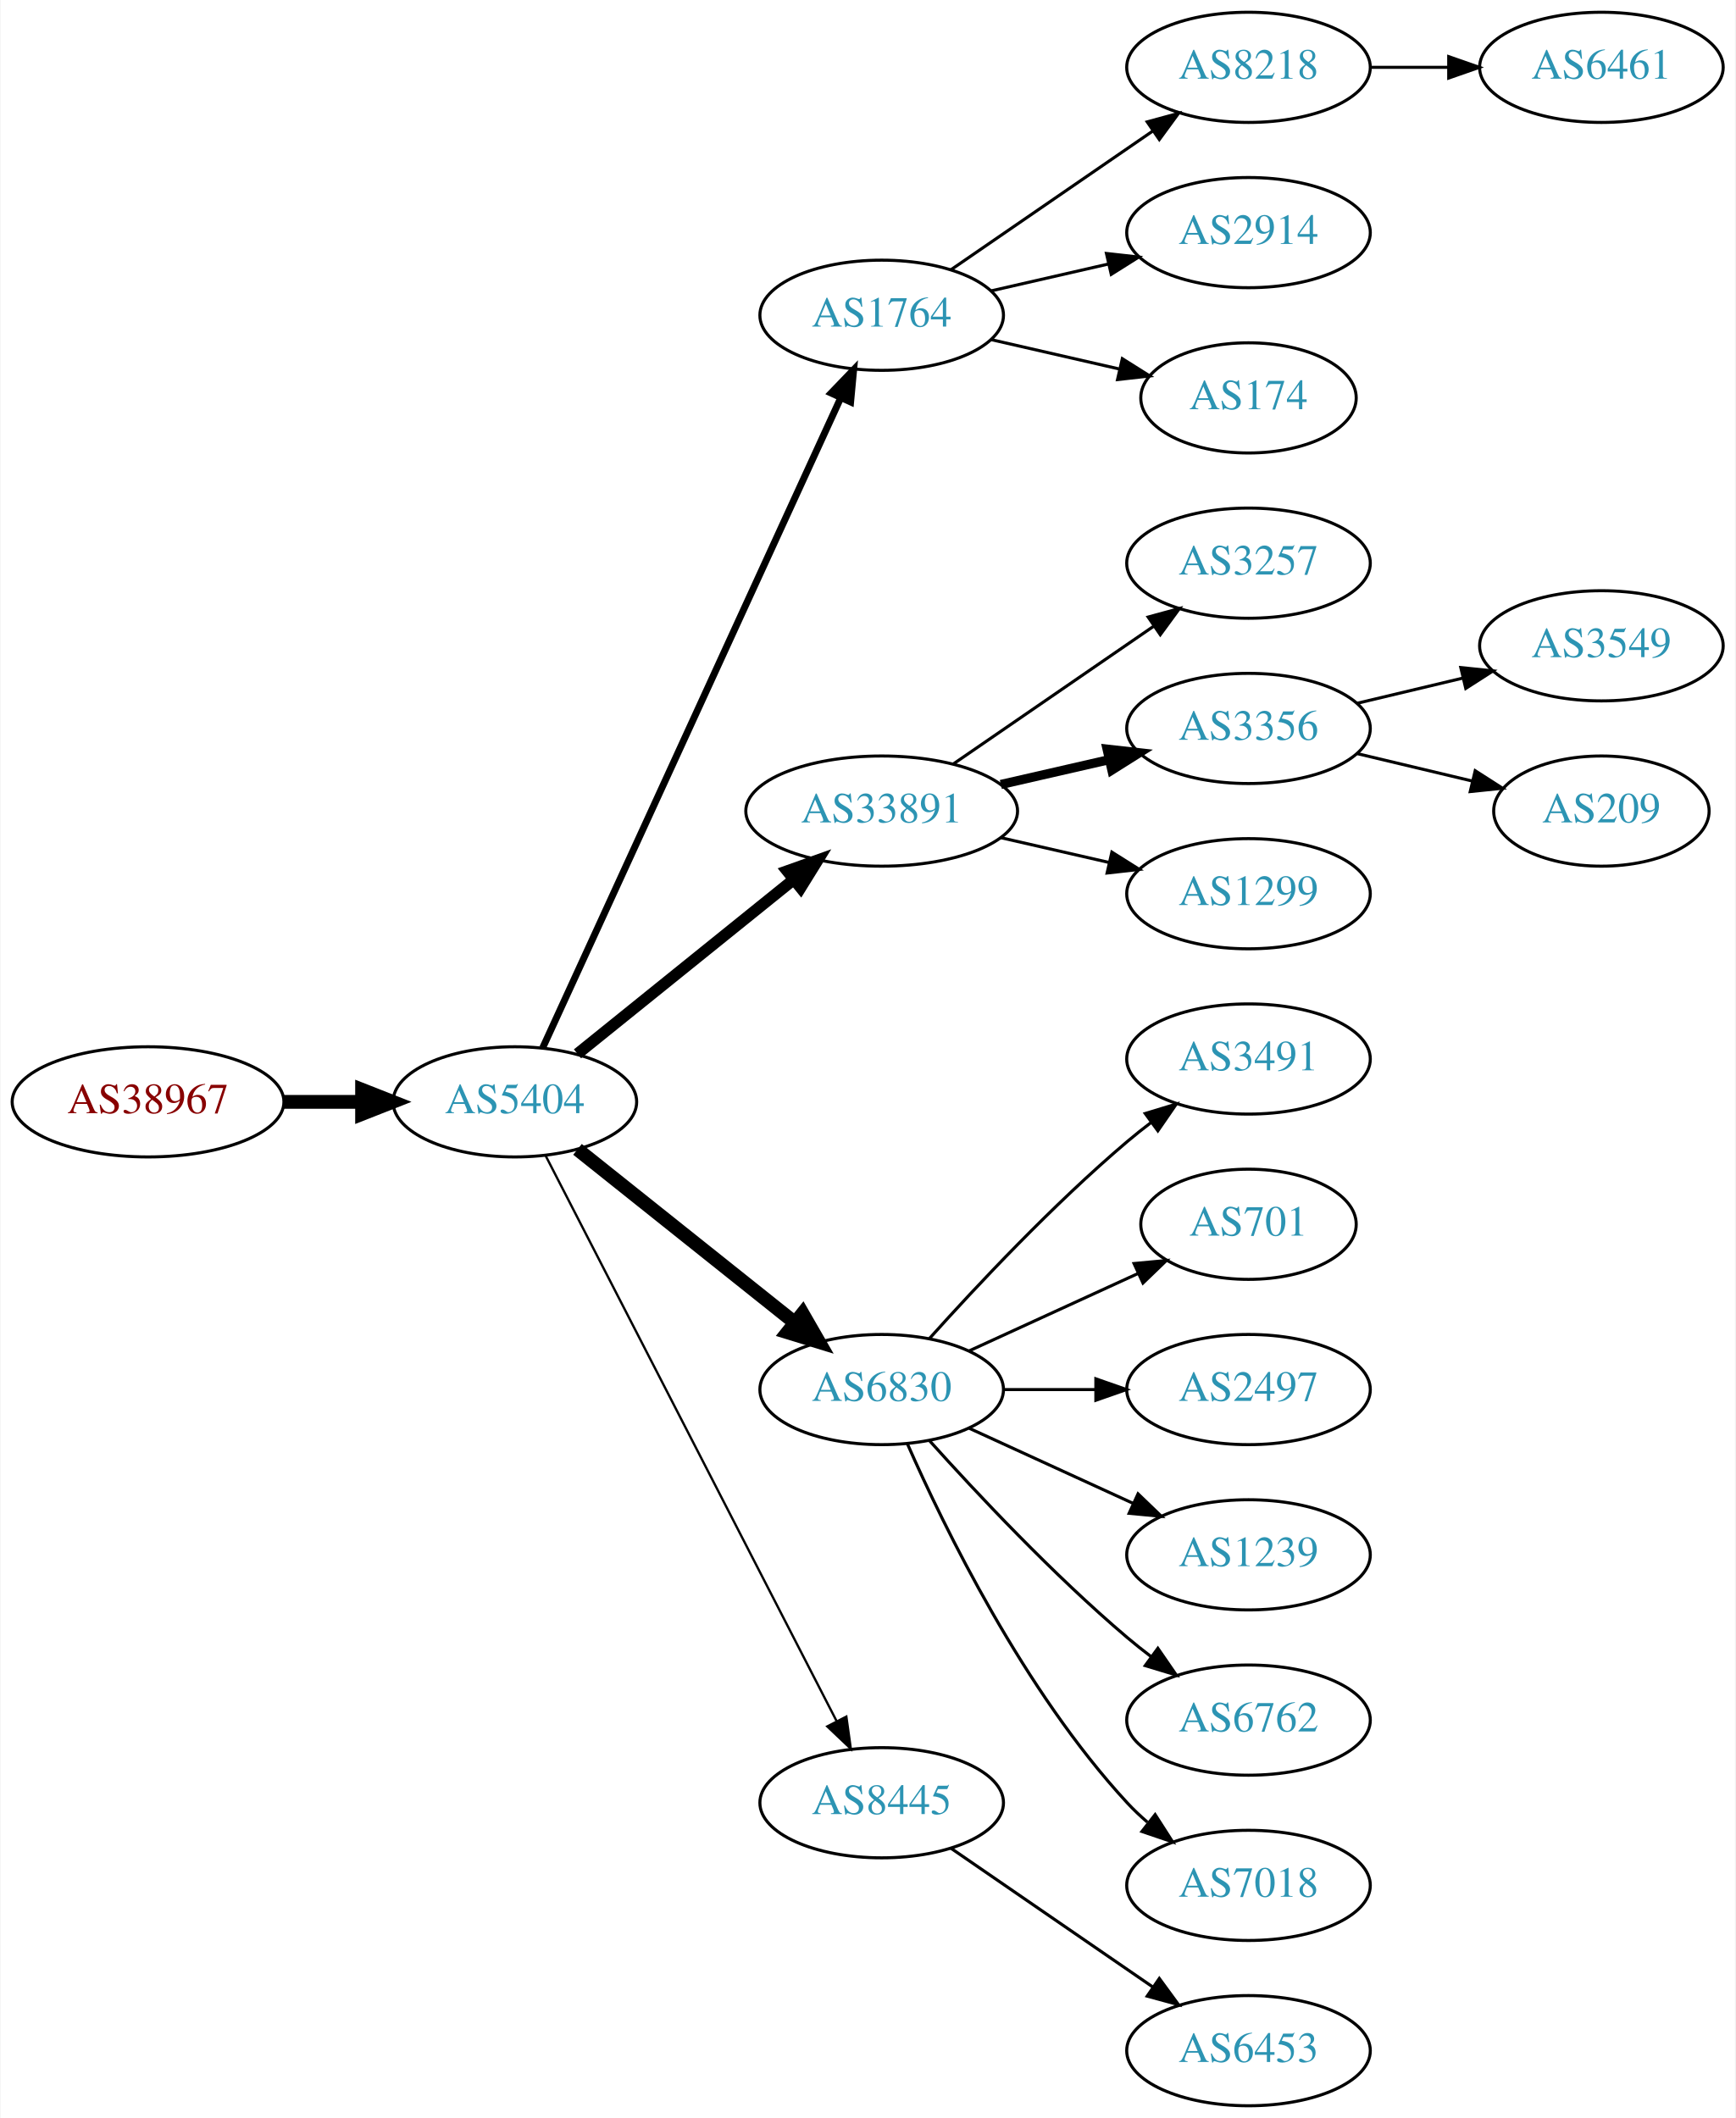
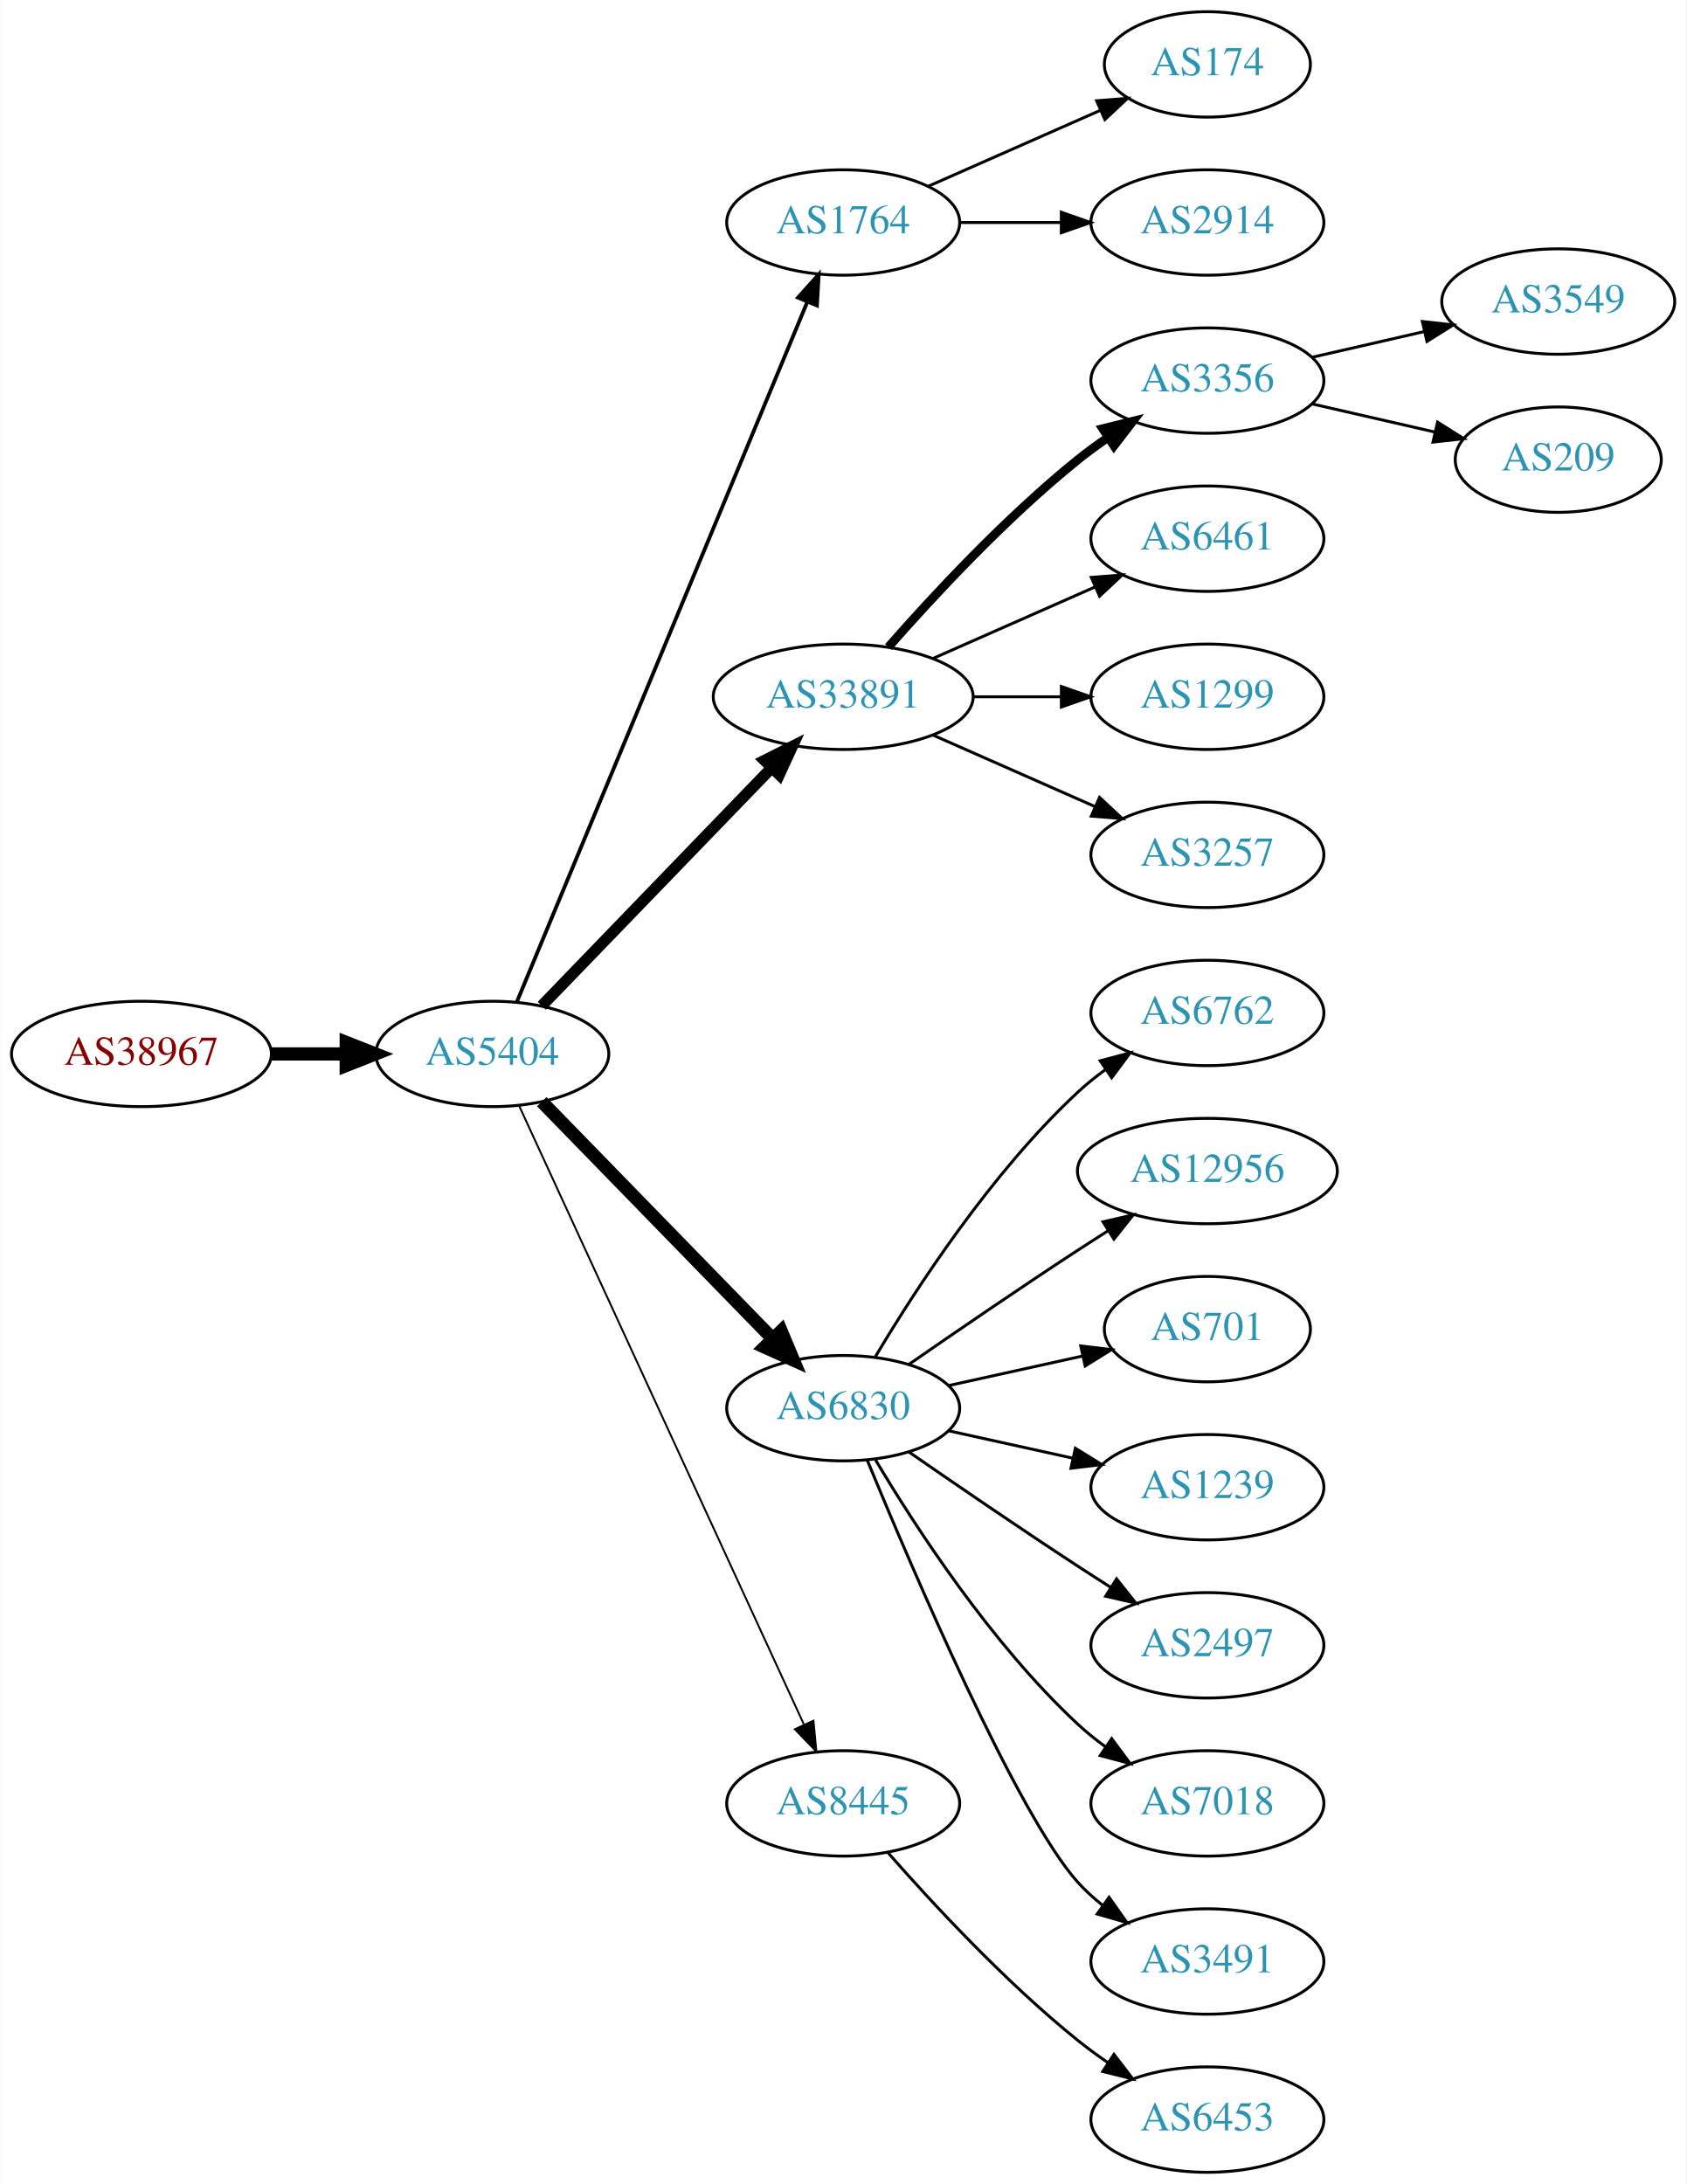
- <svg xmlns="http://www.w3.org/2000/svg" xmlns:xlink="http://www.w3.org/1999/xlink" width="567pt" height="692pt" viewBox="0.00 0.00 566.66 692.00">
-   <g id="graph0" class="graph" transform="scale(1 1) rotate(0) translate(4 688)">
-     <polygon fill="white" stroke="none" points="-4,4 -4,-688 562.663,-688 562.663,4 -4,4" />
+ <svg xmlns="http://www.w3.org/2000/svg" xmlns:xlink="http://www.w3.org/1999/xlink" width="576pt" height="746pt" viewBox="0.00 0.00 575.76 746.00">
+   <g id="graph0" class="graph" transform="scale(1 1) rotate(0) translate(4 742)">
+     <polygon fill="white" stroke="none" points="-4,4 -4,-742 571.762,-742 571.762,4 -4,4" />
    <g id="node1" class="node">
      <g id="a_node1">
        <a xlink:href="/asn/38967" xlink:title="AS38967 ~ Wirtschaftskammer Salzburg [AT]">
-           <ellipse fill="#ffffff" stroke="black" cx="44.196" cy="-328" rx="44.393" ry="18" />
-           <text text-anchor="middle" x="44.196" y="-324.3" font-family="Times,serif" font-size="14.00" fill="#880000">AS38967</text>
+           <ellipse fill="#ffffff" stroke="black" cx="44.196" cy="-382" rx="44.393" ry="18" />
+           <text text-anchor="middle" x="44.196" y="-378.3" font-family="Times,serif" font-size="14.00" fill="#880000">AS38967</text>
        </a>
      </g>
    </g>
    <g id="node2" class="node">
      <g id="a_node2">
        <a xlink:href="/asn/5404" xlink:title="AS5404 ~ ASN conova communications GmbH [AT]">
-           <ellipse fill="#ffffff" stroke="black" cx="164.039" cy="-328" rx="39.794" ry="18" />
-           <text text-anchor="middle" x="164.039" y="-324.3" font-family="Times,serif" font-size="14.00" fill="#2c94b3">AS5404</text>
+           <ellipse fill="#ffffff" stroke="black" cx="164.039" cy="-382" rx="39.794" ry="18" />
+           <text text-anchor="middle" x="164.039" y="-378.3" font-family="Times,serif" font-size="14.00" fill="#2c94b3">AS5404</text>
        </a>
      </g>
    </g>
    <g id="edge1" class="edge">
-       <path fill="none" stroke="black" stroke-width="4.5" d="M88.407,-328C96.72,-328 105.482,-328 113.965,-328" />
-       <polygon fill="black" stroke="black" stroke-width="4.5" points="114.123,-331.938 124.123,-328 114.123,-324.063 114.123,-331.938" />
+       <path fill="none" stroke="black" stroke-width="4.5" d="M88.407,-382C96.72,-382 105.482,-382 113.965,-382" />
+       <polygon fill="black" stroke="black" stroke-width="4.5" points="114.123,-385.938 124.123,-382 114.123,-378.063 114.123,-385.938" />
    </g>
    <g id="node3" class="node">
      <g id="a_node3">
        <a xlink:href="/asn/1764" xlink:title="AS1764 ~ NEXTLAYER-AS [AT]">
-           <ellipse fill="#ffffff" stroke="black" cx="283.881" cy="-585" rx="39.794" ry="18" />
-           <text text-anchor="middle" x="283.881" y="-581.3" font-family="Times,serif" font-size="14.00" fill="#2c94b3">AS1764</text>
+           <ellipse fill="#ffffff" stroke="black" cx="283.881" cy="-666" rx="39.794" ry="18" />
+           <text text-anchor="middle" x="283.881" y="-662.3" font-family="Times,serif" font-size="14.00" fill="#2c94b3">AS1764</text>
        </a>
      </g>
    </g>
    <g id="edge2" class="edge">
-       <path fill="none" stroke="black" stroke-width="2.25" d="M173.138,-345.665C193.363,-389.772 246.188,-504.976 270.413,-557.809" />
-       <polygon fill="black" stroke="black" stroke-width="2.25" points="267.375,-559.581 274.725,-567.212 273.738,-556.663 267.375,-559.581" />
+       <path fill="none" stroke="black" stroke-width="1.286" d="M172.41,-399.765C192.374,-447.879 247.595,-580.96 271.55,-638.692" />
+       <polygon fill="black" stroke="black" stroke-width="1.286" points="268.447,-640.346 275.512,-648.241 274.913,-637.663 268.447,-640.346" />
    </g>
    <g id="node4" class="node">
      <g id="a_node4">
        <a xlink:href="/asn/33891" xlink:title="AS33891 ~ CORE-BACKBONE GMBH GLOBAL NETWORK [DE]">
-           <ellipse fill="#ffffff" stroke="black" cx="283.881" cy="-423" rx="44.393" ry="18" />
-           <text text-anchor="middle" x="283.881" y="-419.3" font-family="Times,serif" font-size="14.00" fill="#2c94b3">AS33891</text>
+           <ellipse fill="#ffffff" stroke="black" cx="283.881" cy="-504" rx="44.393" ry="18" />
+           <text text-anchor="middle" x="283.881" y="-500.3" font-family="Times,serif" font-size="14.00" fill="#2c94b3">AS33891</text>
        </a>
      </g>
    </g>
    <g id="edge3" class="edge">
-       <path fill="none" stroke="black" stroke-width="3.75" d="M184.498,-343.687C203.743,-359.202 233.383,-383.096 255.101,-400.605" />
-       <polygon fill="black" stroke="black" stroke-width="3.75" points="253.017,-403.421 262.999,-406.972 257.411,-397.971 253.017,-403.421" />
+       <path fill="none" stroke="black" stroke-width="3.857" d="M180.931,-398.453C201.113,-419.347 236.102,-455.57 259.374,-479.663" />
+       <polygon fill="black" stroke="black" stroke-width="3.857" points="257.019,-482.263 266.484,-487.024 262.054,-477.4 257.019,-482.263" />
    </g>
    <g id="node5" class="node">
      <g id="a_node5">
        <a xlink:href="/asn/6830" xlink:title="AS6830 ~ LGI-UPC [AT]">
-           <ellipse fill="#ffffff" stroke="black" cx="283.881" cy="-234" rx="39.794" ry="18" />
-           <text text-anchor="middle" x="283.881" y="-230.3" font-family="Times,serif" font-size="14.00" fill="#2c94b3">AS6830</text>
+           <ellipse fill="#ffffff" stroke="black" cx="283.881" cy="-261" rx="39.794" ry="18" />
+           <text text-anchor="middle" x="283.881" y="-257.3" font-family="Times,serif" font-size="14.00" fill="#2c94b3">AS6830</text>
        </a>
      </g>
    </g>
    <g id="edge4" class="edge">
-       <path fill="none" stroke="black" stroke-width="4.5" d="M184.498,-312.478C203.859,-297.034 233.74,-273.198 255.493,-255.847" />
-       <polygon fill="black" stroke="black" stroke-width="4.5" points="258.031,-258.859 263.393,-249.545 253.12,-252.703 258.031,-258.859" />
+       <path fill="none" stroke="black" stroke-width="4.5" d="M180.931,-365.681C201.226,-344.843 236.496,-308.628 259.765,-284.736" />
+       <polygon fill="black" stroke="black" stroke-width="4.5" points="262.708,-287.358 266.864,-277.446 257.066,-281.863 262.708,-287.358" />
    </g>
    <g id="node6" class="node">
      <g id="a_node6">
        <a xlink:href="/asn/8445" xlink:title="AS8445 ~ SALZBURG-AG-AS [AT]">
-           <ellipse fill="#ffffff" stroke="black" cx="283.881" cy="-99" rx="39.794" ry="18" />
-           <text text-anchor="middle" x="283.881" y="-95.3" font-family="Times,serif" font-size="14.00" fill="#2c94b3">AS8445</text>
+           <ellipse fill="#ffffff" stroke="black" cx="283.881" cy="-126" rx="39.794" ry="18" />
+           <text text-anchor="middle" x="283.881" y="-122.3" font-family="Times,serif" font-size="14.00" fill="#2c94b3">AS8445</text>
        </a>
      </g>
    </g>
    <g id="edge5" class="edge">
-       <path fill="none" stroke="black" stroke-width="0.75" d="M174.09,-310.411C194.611,-270.532 244.779,-173.043 269.148,-125.687" />
-       <polygon fill="black" stroke="black" stroke-width="0.75" points="272.336,-127.142 273.799,-116.649 266.111,-123.939 272.336,-127.142" />
+       <path fill="none" stroke="black" stroke-width="0.643" d="M173.138,-364.404C193.363,-320.469 246.188,-205.713 270.413,-153.085" />
+       <polygon fill="black" stroke="black" stroke-width="0.643" points="273.723,-154.266 274.725,-143.719 267.364,-151.339 273.723,-154.266" />
    </g>
    <g id="node7" class="node">
      <g id="a_node7">
-         <a xlink:href="/asn/8218" xlink:title="AS8218 ~ legacy Neotelecoms [FR]">
-           <ellipse fill="#ffffff" stroke="black" cx="403.724" cy="-666" rx="39.794" ry="18" />
-           <text text-anchor="middle" x="403.724" y="-662.3" font-family="Times,serif" font-size="14.00" fill="#2c94b3">AS8218</text>
+         <a xlink:href="/asn/174" xlink:title="AS174 ~ Cogent Communications [US]">
+           <ellipse fill="#ffffff" stroke="black" cx="408.273" cy="-720" rx="35.194" ry="18" />
+           <text text-anchor="middle" x="408.273" y="-716.3" font-family="Times,serif" font-size="14.00" fill="#2c94b3">AS174</text>
        </a>
      </g>
    </g>
    <g id="edge6" class="edge">
-       <path fill="none" stroke="black" d="M306.495,-599.857C324.984,-612.565 351.798,-630.995 372.427,-645.175" />
-       <polygon fill="black" stroke="black" points="370.624,-648.183 380.848,-650.963 374.589,-642.414 370.624,-648.183" />
+       <path fill="none" stroke="black" d="M312.96,-678.389C330.389,-686.078 352.946,-696.031 371.63,-704.274" />
+       <polygon fill="black" stroke="black" points="370.438,-707.573 381,-708.408 373.263,-701.169 370.438,-707.573" />
    </g>
    <g id="node8" class="node">
      <g id="a_node8">
        <a xlink:href="/asn/2914" xlink:title="AS2914 ~ NTT America, Inc. [US]">
-           <ellipse fill="#ffffff" stroke="black" cx="403.724" cy="-612" rx="39.794" ry="18" />
-           <text text-anchor="middle" x="403.724" y="-608.3" font-family="Times,serif" font-size="14.00" fill="#2c94b3">AS2914</text>
+           <ellipse fill="#ffffff" stroke="black" cx="408.273" cy="-666" rx="39.794" ry="18" />
+           <text text-anchor="middle" x="408.273" y="-662.3" font-family="Times,serif" font-size="14.00" fill="#2c94b3">AS2914</text>
        </a>
      </g>
    </g>
    <g id="edge7" class="edge">
-       <path fill="none" stroke="black" d="M319.6,-592.955C331.6,-595.704 345.221,-598.825 357.914,-601.733" />
-       <polygon fill="black" stroke="black" points="357.316,-605.187 367.845,-604.009 358.88,-598.364 357.316,-605.187" />
+       <path fill="none" stroke="black" d="M323.607,-666C334.545,-666 346.596,-666 358.062,-666" />
+       <polygon fill="black" stroke="black" points="358.38,-669.5 368.38,-666 358.38,-662.5 358.38,-669.5" />
    </g>
    <g id="node9" class="node">
      <g id="a_node9">
-         <a xlink:href="/asn/174" xlink:title="AS174 ~ Cogent Communications [US]">
-           <ellipse fill="#ffffff" stroke="black" cx="403.724" cy="-558" rx="35.194" ry="18" />
-           <text text-anchor="middle" x="403.724" y="-554.3" font-family="Times,serif" font-size="14.00" fill="#2c94b3">AS174</text>
+         <a xlink:href="/asn/3356" xlink:title="AS3356 ~ Level 3 Parent, LLC [US]">
+           <ellipse fill="#ffffff" stroke="black" cx="408.273" cy="-612" rx="39.794" ry="18" />
+           <text text-anchor="middle" x="408.273" y="-608.3" font-family="Times,serif" font-size="14.00" fill="#2c94b3">AS3356</text>
        </a>
      </g>
    </g>
    <g id="edge8" class="edge">
-       <path fill="none" stroke="black" d="M319.6,-577.045C332.693,-574.045 347.715,-570.604 361.356,-567.478" />
-       <polygon fill="black" stroke="black" points="362.497,-570.807 371.463,-565.162 360.934,-563.984 362.497,-570.807" />
+       <path fill="none" stroke="black" stroke-width="3" d="M299.314,-520.983C314.445,-538.229 339.409,-565.148 364.077,-585 367.333,-587.62 370.858,-590.192 374.442,-592.646" />
+       <polygon fill="black" stroke="black" stroke-width="3" points="372.53,-595.577 382.815,-598.121 376.361,-589.719 372.53,-595.577" />
+     </g>
+     <g id="node10" class="node">
+       <g id="a_node10">
+         <a xlink:href="/asn/6461" xlink:title="AS6461 ~ Zayo Bandwidth [US]">
+           <ellipse fill="#ffffff" stroke="black" cx="408.273" cy="-558" rx="39.794" ry="18" />
+           <text text-anchor="middle" x="408.273" y="-554.3" font-family="Times,serif" font-size="14.00" fill="#2c94b3">AS6461</text>
+         </a>
+       </g>
+     </g>
+     <g id="edge9" class="edge">
+       <path fill="none" stroke="black" d="M314.509,-517.072C331.103,-524.393 351.963,-533.597 369.696,-541.421" />
+       <polygon fill="black" stroke="black" points="368.618,-544.77 379.18,-545.605 371.443,-538.366 368.618,-544.77" />
    </g>
    <g id="node11" class="node">
      <g id="a_node11">
-         <a xlink:href="/asn/3257" xlink:title="AS3257 ~ GTT [DE]">
-           <ellipse fill="#ffffff" stroke="black" cx="403.724" cy="-504" rx="39.794" ry="18" />
-           <text text-anchor="middle" x="403.724" y="-500.3" font-family="Times,serif" font-size="14.00" fill="#2c94b3">AS3257</text>
+         <a xlink:href="/asn/1299" xlink:title="AS1299 ~ Telia Carrier [EU]">
+           <ellipse fill="#ffffff" stroke="black" cx="408.273" cy="-504" rx="39.794" ry="18" />
+           <text text-anchor="middle" x="408.273" y="-500.3" font-family="Times,serif" font-size="14.00" fill="#2c94b3">AS1299</text>
        </a>
      </g>
    </g>
    <g id="edge10" class="edge">
-       <path fill="none" stroke="black" d="M307.324,-438.426C325.905,-451.198 352.466,-469.455 372.846,-483.463" />
-       <polygon fill="black" stroke="black" points="370.936,-486.398 381.16,-489.178 374.902,-480.629 370.936,-486.398" />
+       <path fill="none" stroke="black" d="M328.377,-504C338.066,-504 348.403,-504 358.295,-504" />
+       <polygon fill="black" stroke="black" points="358.398,-507.5 368.398,-504 358.398,-500.5 358.398,-507.5" />
    </g>
    <g id="node12" class="node">
      <g id="a_node12">
-         <a xlink:href="/asn/3356" xlink:title="AS3356 ~ Level 3 Parent, LLC [US]">
-           <ellipse fill="#ffffff" stroke="black" cx="403.724" cy="-450" rx="39.794" ry="18" />
-           <text text-anchor="middle" x="403.724" y="-446.3" font-family="Times,serif" font-size="14.00" fill="#2c94b3">AS3356</text>
+         <a xlink:href="/asn/3257" xlink:title="AS3257 ~ GTT [DE]">
+           <ellipse fill="#ffffff" stroke="black" cx="408.273" cy="-450" rx="39.794" ry="18" />
+           <text text-anchor="middle" x="408.273" y="-446.3" font-family="Times,serif" font-size="14.00" fill="#2c94b3">AS3257</text>
        </a>
      </g>
    </g>
    <g id="edge11" class="edge">
-       <path fill="none" stroke="black" stroke-width="3" d="M322.816,-431.692C334.057,-434.267 346.469,-437.111 358.092,-439.774" />
-       <polygon fill="black" stroke="black" stroke-width="3" points="357.525,-443.235 368.054,-442.057 359.088,-436.412 357.525,-443.235" />
-     </g>
-     <g id="node13" class="node">
-       <g id="a_node13">
-         <a xlink:href="/asn/1299" xlink:title="AS1299 ~ Telia Carrier [EU]">
-           <ellipse fill="#ffffff" stroke="black" cx="403.724" cy="-396" rx="39.794" ry="18" />
-           <text text-anchor="middle" x="403.724" y="-392.3" font-family="Times,serif" font-size="14.00" fill="#2c94b3">AS1299</text>
-         </a>
-       </g>
-     </g>
-     <g id="edge12" class="edge">
-       <path fill="none" stroke="black" d="M322.816,-414.308C334.057,-411.733 346.469,-408.889 358.092,-406.226" />
-       <polygon fill="black" stroke="black" points="359.088,-409.588 368.054,-403.943 357.525,-402.765 359.088,-409.588" />
+       <path fill="none" stroke="black" d="M314.509,-490.928C331.103,-483.607 351.963,-474.403 369.696,-466.579" />
+       <polygon fill="black" stroke="black" points="371.443,-469.634 379.18,-462.395 368.618,-463.23 371.443,-469.634" />
+     </g>
+     <g id="node15" class="node">
+       <g id="a_node15">
+         <a xlink:href="/asn/6762" xlink:title="AS6762 ~ TELECOM ITALIA SPARKLE S.p.A. [IT]">
+           <ellipse fill="#ffffff" stroke="black" cx="408.273" cy="-396" rx="39.794" ry="18" />
+           <text text-anchor="middle" x="408.273" y="-392.3" font-family="Times,serif" font-size="14.00" fill="#2c94b3">AS6762</text>
+         </a>
+       </g>
+     </g>
+     <g id="edge14" class="edge">
+       <path fill="none" stroke="black" d="M294.927,-278.671C308.498,-301.472 334.43,-341.472 364.077,-369 366.984,-371.699 370.197,-374.28 373.521,-376.703" />
+       <polygon fill="black" stroke="black" points="371.656,-379.667 381.899,-382.375 375.58,-373.87 371.656,-379.667" />
    </g>
    <g id="node16" class="node">
      <g id="a_node16">
-         <a xlink:href="/asn/3491" xlink:title="AS3491 ~ PCCW Global, Inc. [US]">
-           <ellipse fill="#ffffff" stroke="black" cx="403.724" cy="-342" rx="39.794" ry="18" />
-           <text text-anchor="middle" x="403.724" y="-338.3" font-family="Times,serif" font-size="14.00" fill="#2c94b3">AS3491</text>
+         <a xlink:href="/asn/12956" xlink:title="AS12956 ~ TELXIUS [ES]">
+           <ellipse fill="#ffffff" stroke="black" cx="408.273" cy="-342" rx="44.393" ry="18" />
+           <text text-anchor="middle" x="408.273" y="-338.3" font-family="Times,serif" font-size="14.00" fill="#2c94b3">AS12956</text>
        </a>
      </g>
    </g>
    <g id="edge15" class="edge">
-       <path fill="none" stroke="black" d="M299.527,-250.725C314.828,-267.765 339.925,-294.523 364.077,-315 366.574,-317.117 369.235,-319.232 371.946,-321.293" />
-       <polygon fill="black" stroke="black" points="369.983,-324.194 380.123,-327.266 374.112,-318.541 369.983,-324.194" />
+       <path fill="none" stroke="black" d="M306.238,-275.901C322.089,-286.877 344.292,-302.079 364.077,-315 367.398,-317.169 370.88,-319.406 374.367,-321.621" />
+       <polygon fill="black" stroke="black" points="372.623,-324.66 382.949,-327.032 376.356,-318.738 372.623,-324.66" />
    </g>
    <g id="node17" class="node">
      <g id="a_node17">
        <a xlink:href="/asn/701" xlink:title="AS701 ~ UUNET [US]">
-           <ellipse fill="#ffffff" stroke="black" cx="403.724" cy="-288" rx="35.194" ry="18" />
-           <text text-anchor="middle" x="403.724" y="-284.3" font-family="Times,serif" font-size="14.00" fill="#2c94b3">AS701</text>
+           <ellipse fill="#ffffff" stroke="black" cx="408.273" cy="-288" rx="35.194" ry="18" />
+           <text text-anchor="middle" x="408.273" y="-284.3" font-family="Times,serif" font-size="14.00" fill="#2c94b3">AS701</text>
        </a>
      </g>
    </g>
    <g id="edge16" class="edge">
-       <path fill="none" stroke="black" d="M312.51,-246.661C328.926,-254.183 349.908,-263.798 367.505,-271.861" />
-       <polygon fill="black" stroke="black" points="366.333,-275.174 376.882,-276.158 369.249,-268.811 366.333,-275.174" />
+       <path fill="none" stroke="black" d="M319.954,-268.737C334.187,-271.877 350.742,-275.529 365.586,-278.804" />
+       <polygon fill="black" stroke="black" points="365.021,-282.263 375.54,-281 366.529,-275.428 365.021,-282.263" />
    </g>
    <g id="node18" class="node">
      <g id="a_node18">
-         <a xlink:href="/asn/2497" xlink:title="AS2497 ~ Internet Initiative Japan Inc. [JP]">
-           <ellipse fill="#ffffff" stroke="black" cx="403.724" cy="-234" rx="39.794" ry="18" />
-           <text text-anchor="middle" x="403.724" y="-230.3" font-family="Times,serif" font-size="14.00" fill="#2c94b3">AS2497</text>
+         <a xlink:href="/asn/1239" xlink:title="AS1239 ~ Sprint [US]">
+           <ellipse fill="#ffffff" stroke="black" cx="408.273" cy="-234" rx="39.794" ry="18" />
+           <text text-anchor="middle" x="408.273" y="-230.3" font-family="Times,serif" font-size="14.00" fill="#2c94b3">AS1239</text>
        </a>
      </g>
    </g>
    <g id="edge17" class="edge">
-       <path fill="none" stroke="black" d="M323.794,-234C333.347,-234 343.697,-234 353.659,-234" />
-       <polygon fill="black" stroke="black" points="353.852,-237.5 363.852,-234 353.852,-230.5 353.852,-237.5" />
+       <path fill="none" stroke="black" d="M319.954,-253.263C333.141,-250.354 348.321,-247.005 362.287,-243.924" />
+       <polygon fill="black" stroke="black" points="363.184,-247.31 372.196,-241.738 361.676,-240.475 363.184,-247.31" />
    </g>
    <g id="node19" class="node">
      <g id="a_node19">
-         <a xlink:href="/asn/1239" xlink:title="AS1239 ~ Sprint [US]">
-           <ellipse fill="#ffffff" stroke="black" cx="403.724" cy="-180" rx="39.794" ry="18" />
-           <text text-anchor="middle" x="403.724" y="-176.3" font-family="Times,serif" font-size="14.00" fill="#2c94b3">AS1239</text>
+         <a xlink:href="/asn/2497" xlink:title="AS2497 ~ Internet Initiative Japan Inc. [JP]">
+           <ellipse fill="#ffffff" stroke="black" cx="408.273" cy="-180" rx="39.794" ry="18" />
+           <text text-anchor="middle" x="408.273" y="-176.3" font-family="Times,serif" font-size="14.00" fill="#2c94b3">AS2497</text>
        </a>
      </g>
    </g>
    <g id="edge18" class="edge">
-       <path fill="none" stroke="black" d="M312.51,-221.339C328.467,-214.027 348.738,-204.739 366.02,-196.819" />
-       <polygon fill="black" stroke="black" points="367.635,-199.929 375.268,-192.581 364.719,-193.565 367.635,-199.929" />
+       <path fill="none" stroke="black" d="M306.238,-246.099C322.089,-235.123 344.292,-219.921 364.077,-207 367.659,-204.661 371.43,-202.241 375.19,-199.856" />
+       <polygon fill="black" stroke="black" points="377.252,-202.693 383.851,-194.404 373.523,-196.769 377.252,-202.693" />
    </g>
    <g id="node20" class="node">
      <g id="a_node20">
-         <a xlink:href="/asn/6762" xlink:title="AS6762 ~ TELECOM ITALIA SPARKLE S.p.A. [IT]">
-           <ellipse fill="#ffffff" stroke="black" cx="403.724" cy="-126" rx="39.794" ry="18" />
-           <text text-anchor="middle" x="403.724" y="-122.3" font-family="Times,serif" font-size="14.00" fill="#2c94b3">AS6762</text>
+         <a xlink:href="/asn/7018" xlink:title="AS7018 ~ AT&amp;T Services, Inc. [US]">
+           <ellipse fill="#ffffff" stroke="black" cx="408.273" cy="-126" rx="39.794" ry="18" />
+           <text text-anchor="middle" x="408.273" y="-122.3" font-family="Times,serif" font-size="14.00" fill="#2c94b3">AS7018</text>
        </a>
      </g>
    </g>
    <g id="edge19" class="edge">
-       <path fill="none" stroke="black" d="M299.527,-217.275C314.828,-200.235 339.925,-173.477 364.077,-153 366.574,-150.883 369.235,-148.768 371.946,-146.707" />
-       <polygon fill="black" stroke="black" points="374.112,-149.459 380.123,-140.734 369.983,-143.806 374.112,-149.459" />
+       <path fill="none" stroke="black" d="M294.927,-243.329C308.498,-220.528 334.43,-180.528 364.077,-153 366.984,-150.301 370.197,-147.72 373.521,-145.297" />
+       <polygon fill="black" stroke="black" points="375.58,-148.13 381.899,-139.625 371.656,-142.333 375.58,-148.13" />
    </g>
    <g id="node21" class="node">
      <g id="a_node21">
-         <a xlink:href="/asn/7018" xlink:title="AS7018 ~ AT&amp;T Services, Inc. [US]">
-           <ellipse fill="#ffffff" stroke="black" cx="403.724" cy="-72" rx="39.794" ry="18" />
-           <text text-anchor="middle" x="403.724" y="-68.3" font-family="Times,serif" font-size="14.00" fill="#2c94b3">AS7018</text>
+         <a xlink:href="/asn/3491" xlink:title="AS3491 ~ PCCW Global, Inc. [US]">
+           <ellipse fill="#ffffff" stroke="black" cx="408.273" cy="-72" rx="39.794" ry="18" />
+           <text text-anchor="middle" x="408.273" y="-68.3" font-family="Times,serif" font-size="14.00" fill="#2c94b3">AS3491</text>
        </a>
      </g>
    </g>
    <g id="edge20" class="edge">
-       <path fill="none" stroke="black" d="M292.297,-216.239C304.365,-188.817 330.337,-135.527 364.077,-99 366.108,-96.802 368.347,-94.681 370.693,-92.66" />
-       <polygon fill="black" stroke="black" points="373.22,-95.126 378.937,-86.206 368.905,-89.614 373.22,-95.126" />
+       <path fill="none" stroke="black" d="M292.04,-243.367C307.301,-206.342 343.33,-122.024 364.077,-99 366.593,-96.208 369.465,-93.599 372.504,-91.188" />
+       <polygon fill="black" stroke="black" points="374.687,-93.93 380.812,-85.285 370.633,-88.224 374.687,-93.93" />
    </g>
    <g id="node22" class="node">
      <g id="a_node22">
        <a xlink:href="/asn/6453" xlink:title="AS6453 ~ TATA COMMUNICATIONS (AMERICA) INC [US]">
-           <ellipse fill="#ffffff" stroke="black" cx="403.724" cy="-18" rx="39.794" ry="18" />
-           <text text-anchor="middle" x="403.724" y="-14.3" font-family="Times,serif" font-size="14.00" fill="#2c94b3">AS6453</text>
+           <ellipse fill="#ffffff" stroke="black" cx="408.273" cy="-18" rx="39.794" ry="18" />
+           <text text-anchor="middle" x="408.273" y="-14.3" font-family="Times,serif" font-size="14.00" fill="#2c94b3">AS6453</text>
        </a>
      </g>
    </g>
    <g id="edge21" class="edge">
-       <path fill="none" stroke="black" d="M306.495,-84.143C324.984,-71.435 351.798,-53.005 372.427,-38.825" />
-       <polygon fill="black" stroke="black" points="374.589,-41.586 380.848,-33.037 370.624,-35.817 374.589,-41.586" />
-     </g>
-     <g id="node10" class="node">
-       <g id="a_node10">
-         <a xlink:href="/asn/6461" xlink:title="AS6461 ~ Zayo Bandwidth [US]">
-           <ellipse fill="#ffffff" stroke="black" cx="519.017" cy="-666" rx="39.794" ry="18" />
-           <text text-anchor="middle" x="519.017" y="-662.3" font-family="Times,serif" font-size="14.00" fill="#2c94b3">AS6461</text>
-         </a>
-       </g>
-     </g>
-     <g id="edge9" class="edge">
-       <path fill="none" stroke="black" d="M443.396,-666C451.599,-666 460.363,-666 468.895,-666" />
-       <polygon fill="black" stroke="black" points="469.134,-669.5 479.134,-666 469.134,-662.5 469.134,-669.5" />
+       <path fill="none" stroke="black" d="M299.033,-109.337C314.135,-92.106 339.256,-64.976 364.077,-45 367.333,-42.38 370.858,-39.808 374.442,-37.354" />
+       <polygon fill="black" stroke="black" points="376.361,-40.281 382.815,-31.879 372.53,-34.423 376.361,-40.281" />
+     </g>
+     <g id="node13" class="node">
+       <g id="a_node13">
+         <a xlink:href="/asn/3549" xlink:title="AS3549 ~ Level 3 Parent, LLC [US]">
+           <ellipse fill="#ffffff" stroke="black" cx="528.116" cy="-639" rx="39.794" ry="18" />
+           <text text-anchor="middle" x="528.116" y="-635.3" font-family="Times,serif" font-size="14.00" fill="#2c94b3">AS3549</text>
+         </a>
+       </g>
+     </g>
+     <g id="edge12" class="edge">
+       <path fill="none" stroke="black" d="M443.993,-619.955C455.993,-622.704 469.613,-625.825 482.306,-628.733" />
+       <polygon fill="black" stroke="black" points="481.708,-632.187 492.238,-631.009 483.272,-625.364 481.708,-632.187" />
    </g>
    <g id="node14" class="node">
      <g id="a_node14">
-         <a xlink:href="/asn/3549" xlink:title="AS3549 ~ Level 3 Parent, LLC [US]">
-           <ellipse fill="#ffffff" stroke="black" cx="519.017" cy="-477" rx="39.794" ry="18" />
-           <text text-anchor="middle" x="519.017" y="-473.3" font-family="Times,serif" font-size="14.00" fill="#2c94b3">AS3549</text>
+         <a xlink:href="/asn/209" xlink:title="AS209 ~ CenturyLink Communications, LLC [US]">
+           <ellipse fill="#ffffff" stroke="black" cx="528.116" cy="-585" rx="35.194" ry="18" />
+           <text text-anchor="middle" x="528.116" y="-581.3" font-family="Times,serif" font-size="14.00" fill="#2c94b3">AS209</text>
        </a>
      </g>
    </g>
    <g id="edge13" class="edge">
-       <path fill="none" stroke="black" d="M439.331,-458.248C450.202,-460.838 462.357,-463.735 473.799,-466.462" />
-       <polygon fill="black" stroke="black" points="473.082,-469.889 483.621,-468.803 474.705,-463.08 473.082,-469.889" />
-     </g>
-     <g id="node15" class="node">
-       <g id="a_node15">
-         <a xlink:href="/asn/209" xlink:title="AS209 ~ CenturyLink Communications, LLC [US]">
-           <ellipse fill="#ffffff" stroke="black" cx="519.017" cy="-423" rx="35.194" ry="18" />
-           <text text-anchor="middle" x="519.017" y="-419.3" font-family="Times,serif" font-size="14.00" fill="#2c94b3">AS209</text>
-         </a>
-       </g>
-     </g>
-     <g id="edge14" class="edge">
-       <path fill="none" stroke="black" d="M439.331,-441.752C451.125,-438.942 464.43,-435.771 476.698,-432.847" />
-       <polygon fill="black" stroke="black" points="477.787,-436.186 486.703,-430.463 476.164,-429.376 477.787,-436.186" />
+       <path fill="none" stroke="black" d="M443.993,-604.045C457.085,-601.045 472.107,-597.604 485.748,-594.478" />
+       <polygon fill="black" stroke="black" points="486.89,-597.807 495.855,-592.162 485.326,-590.984 486.89,-597.807" />
    </g>
  </g>
</svg>
